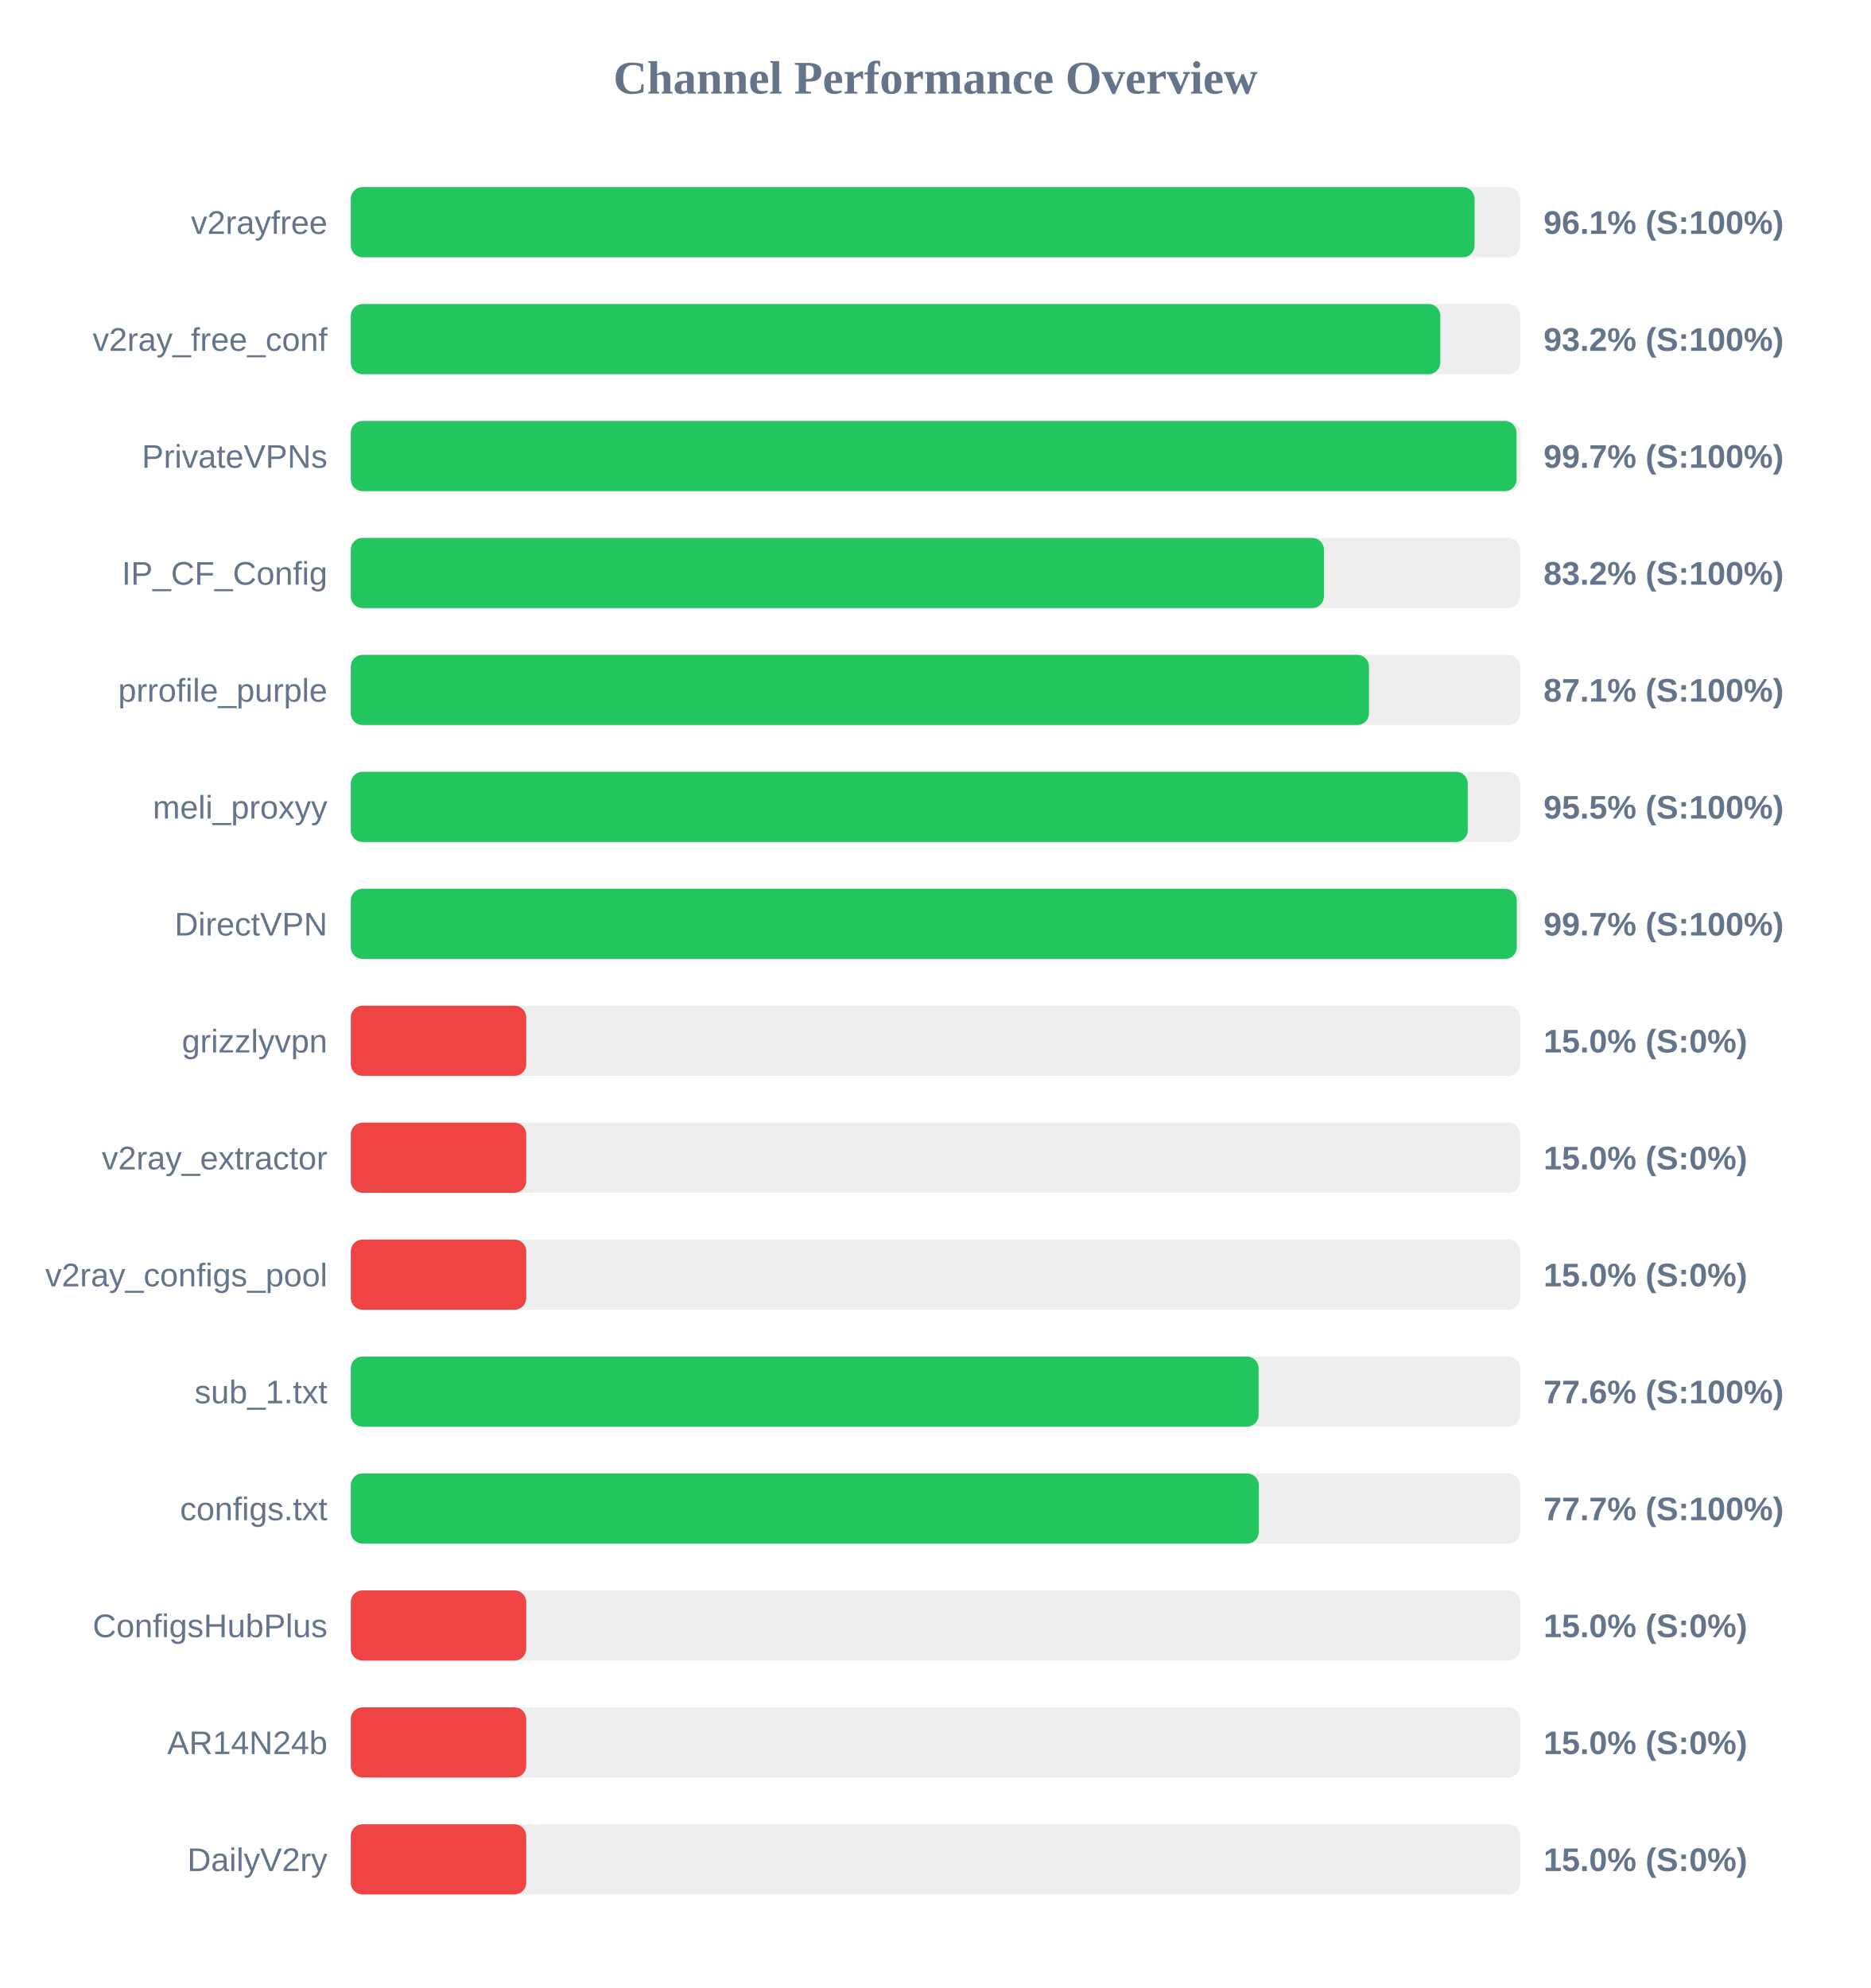
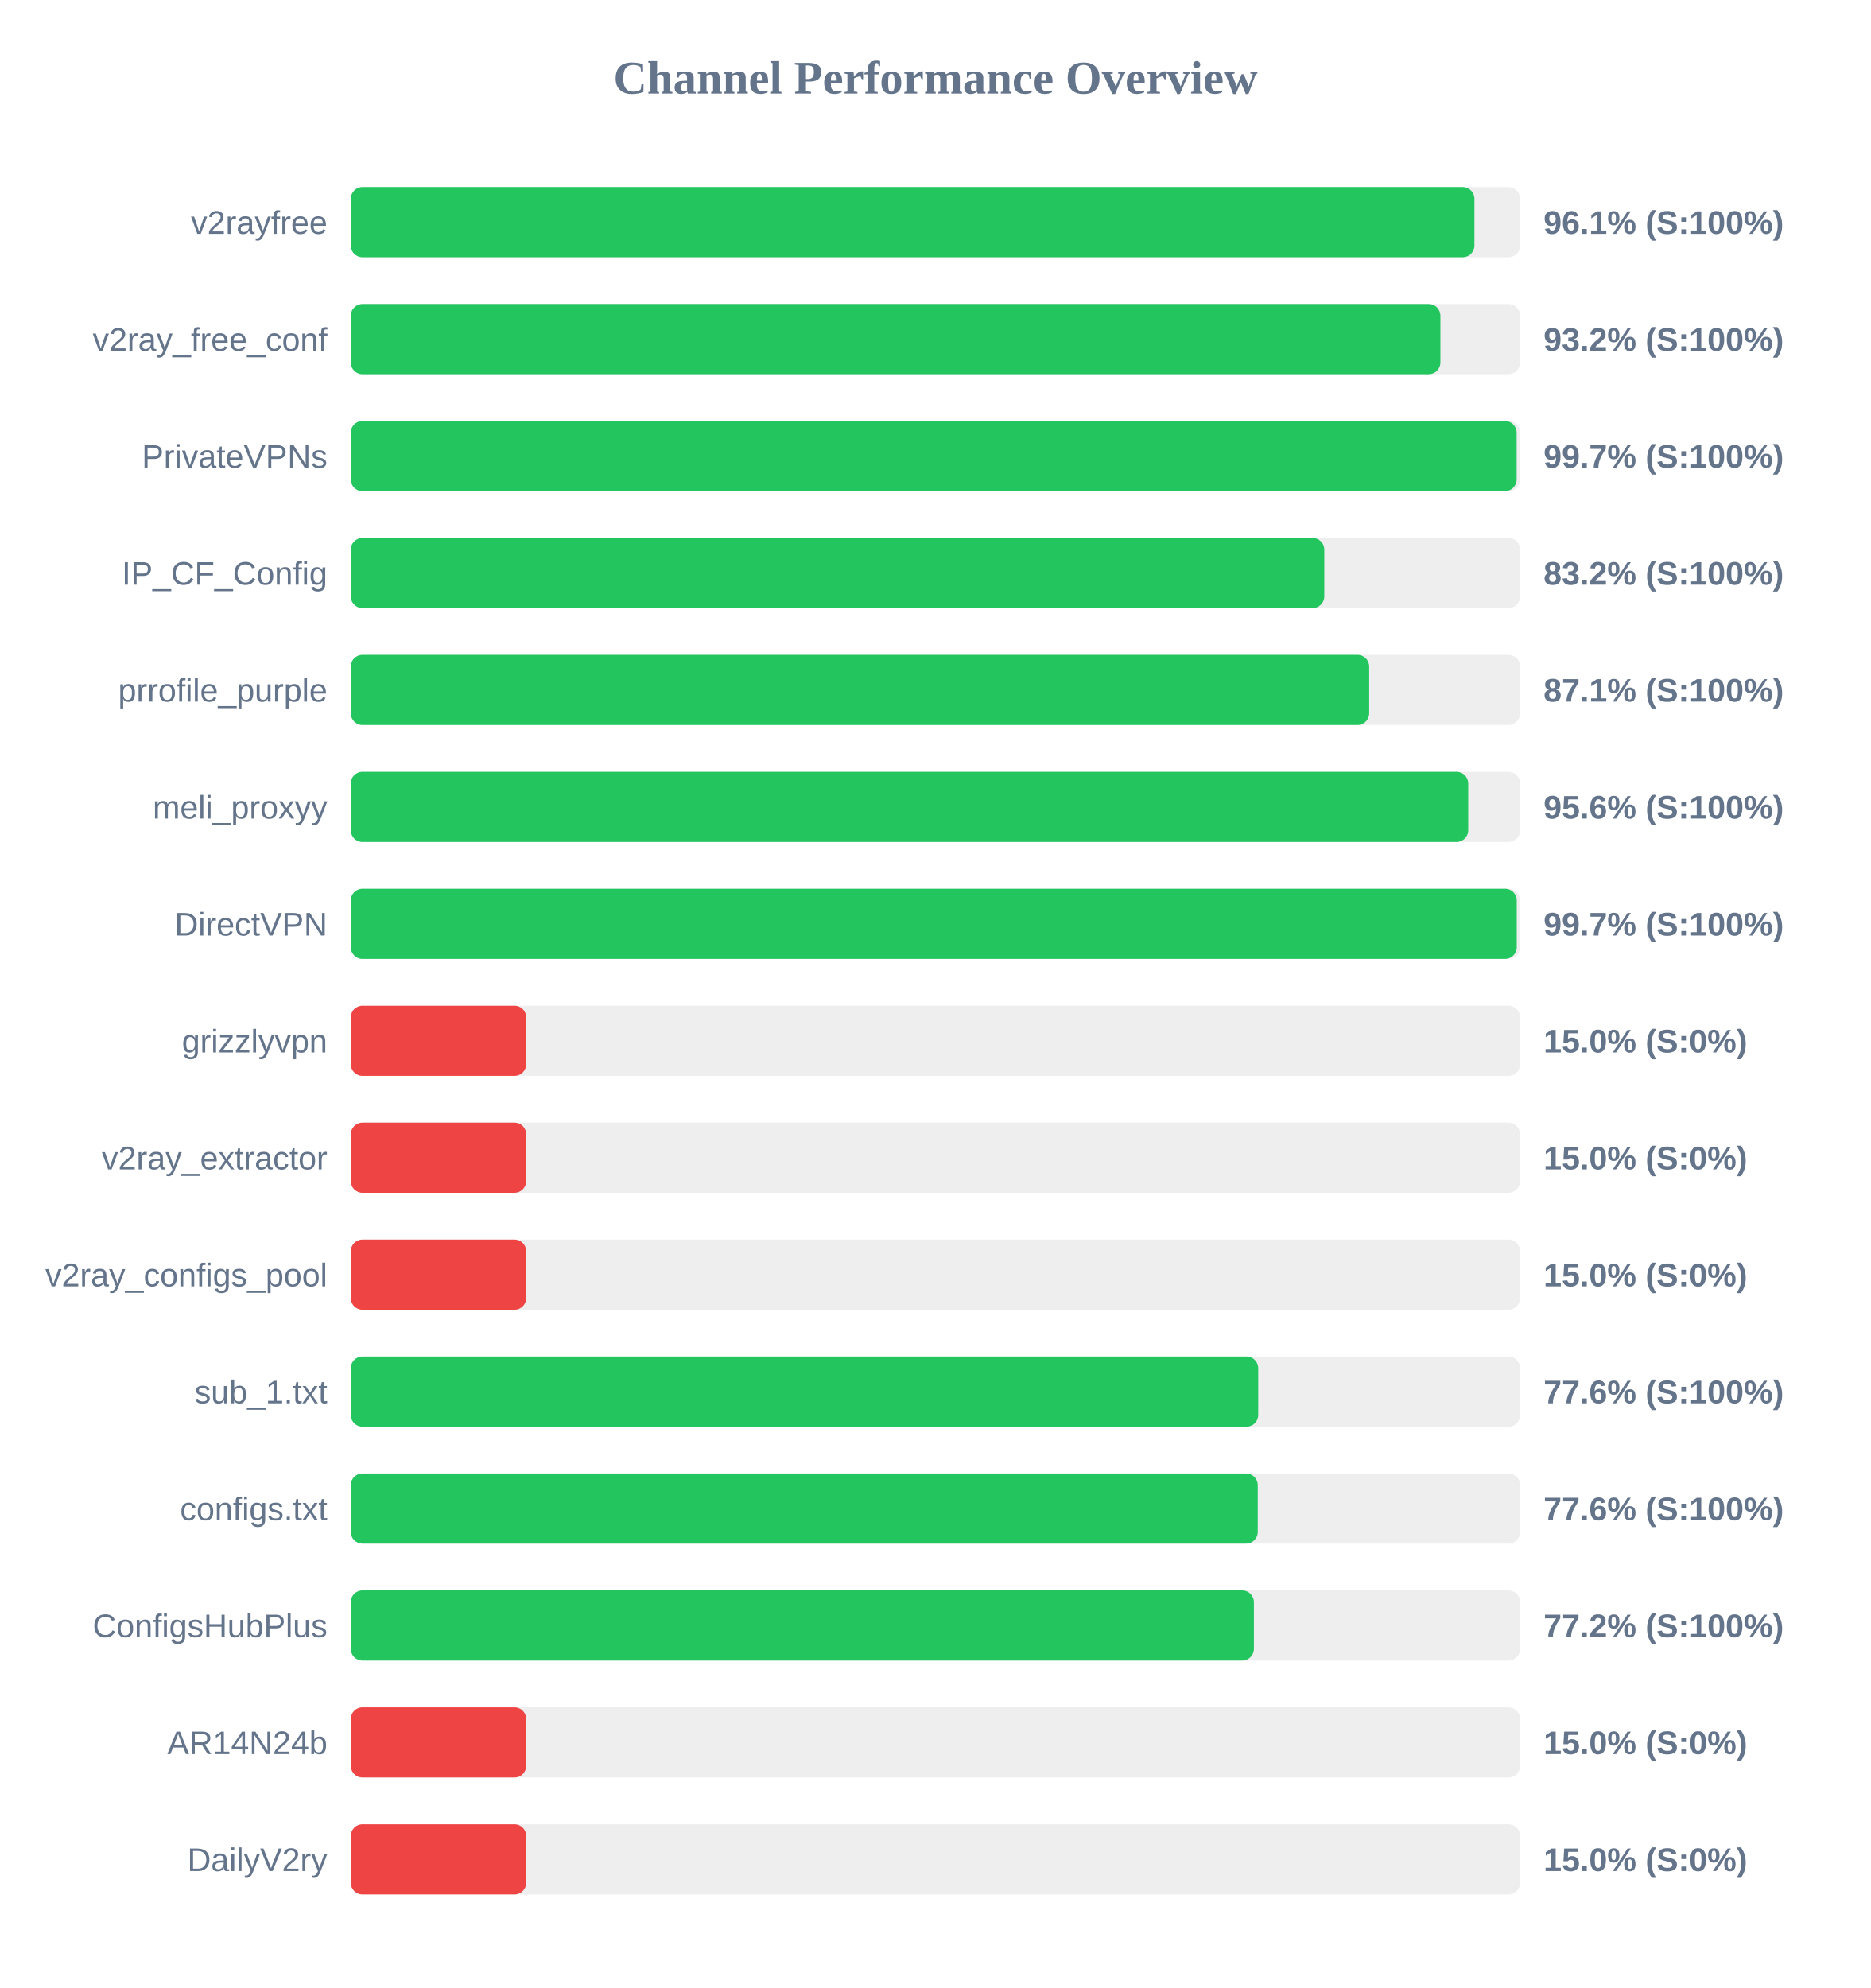
<svg xmlns="http://www.w3.org/2000/svg" width="800" height="850" version="1.1">
  <style>
        .row { font: 14px Arial; fill: #64748b; }
        .score { font: bold 14px Arial; fill: #64748b; }
    </style>
  <text x="400" y="40" text-anchor="middle" font-size="20px" font-weight="bold" fill="#64748b">Channel Performance Overview</text>
  <rect x="150" y="80" width="500" height="30" fill="#eee" rx="5" />
-   <rect x="150" y="80" width="480.5" height="30" fill="#22c55e" rx="5" />
+   <rect x="150" y="80" width="480.45" height="30" fill="#22c55e" rx="5" />
  <text x="140" y="100" text-anchor="end" class="row">v2rayfree</text>
  <text x="660" y="100" text-anchor="start" class="score">96.1% (S:100%)</text>
  <rect x="150" y="130" width="500" height="30" fill="#eee" rx="5" />
-   <rect x="150" y="130" width="465.85" height="30" fill="#22c55e" rx="5" />
+   <rect x="150" y="130" width="465.9" height="30" fill="#22c55e" rx="5" />
  <text x="140" y="150" text-anchor="end" class="row">v2ray_free_conf</text>
  <text x="660" y="150" text-anchor="start" class="score">93.2% (S:100%)</text>
  <rect x="150" y="180" width="500" height="30" fill="#eee" rx="5" />
-   <rect x="150" y="180" width="498.45" height="30" fill="#22c55e" rx="5" />
+   <rect x="150" y="180" width="498.5" height="30" fill="#22c55e" rx="5" />
  <text x="140" y="200" text-anchor="end" class="row">PrivateVPNs</text>
  <text x="660" y="200" text-anchor="start" class="score">99.7% (S:100%)</text>
  <rect x="150" y="230" width="500" height="30" fill="#eee" rx="5" />
-   <rect x="150" y="230" width="416.1" height="30" fill="#22c55e" rx="5" />
+   <rect x="150" y="230" width="416.25" height="30" fill="#22c55e" rx="5" />
  <text x="140" y="250" text-anchor="end" class="row">IP_CF_Config</text>
  <text x="660" y="250" text-anchor="start" class="score">83.2% (S:100%)</text>
  <rect x="150" y="280" width="500" height="30" fill="#eee" rx="5" />
-   <rect x="150" y="280" width="435.35" height="30" fill="#22c55e" rx="5" />
+   <rect x="150" y="280" width="435.45" height="30" fill="#22c55e" rx="5" />
  <text x="140" y="300" text-anchor="end" class="row">prrofile_purple</text>
  <text x="660" y="300" text-anchor="start" class="score">87.1% (S:100%)</text>
  <rect x="150" y="330" width="500" height="30" fill="#eee" rx="5" />
-   <rect x="150" y="330" width="477.6" height="30" fill="#22c55e" rx="5" />
+   <rect x="150" y="330" width="477.8" height="30" fill="#22c55e" rx="5" />
  <text x="140" y="350" text-anchor="end" class="row">meli_proxyy</text>
-   <text x="660" y="350" text-anchor="start" class="score">95.5% (S:100%)</text>
+   <text x="660" y="350" text-anchor="start" class="score">95.6% (S:100%)</text>
  <rect x="150" y="380" width="500" height="30" fill="#eee" rx="5" />
  <rect x="150" y="380" width="498.55" height="30" fill="#22c55e" rx="5" />
  <text x="140" y="400" text-anchor="end" class="row">DirectVPN</text>
  <text x="660" y="400" text-anchor="start" class="score">99.7% (S:100%)</text>
  <rect x="150" y="430" width="500" height="30" fill="#eee" rx="5" />
  <rect x="150" y="430" width="75.0" height="30" fill="#ef4444" rx="5" />
  <text x="140" y="450" text-anchor="end" class="row">grizzlyvpn</text>
  <text x="660" y="450" text-anchor="start" class="score">15.0% (S:0%)</text>
  <rect x="150" y="480" width="500" height="30" fill="#eee" rx="5" />
  <rect x="150" y="480" width="75.0" height="30" fill="#ef4444" rx="5" />
  <text x="140" y="500" text-anchor="end" class="row">v2ray_extractor</text>
  <text x="660" y="500" text-anchor="start" class="score">15.0% (S:0%)</text>
  <rect x="150" y="530" width="500" height="30" fill="#eee" rx="5" />
  <rect x="150" y="530" width="75.0" height="30" fill="#ef4444" rx="5" />
  <text x="140" y="550" text-anchor="end" class="row">v2ray_configs_pool</text>
  <text x="660" y="550" text-anchor="start" class="score">15.0% (S:0%)</text>
  <rect x="150" y="580" width="500" height="30" fill="#eee" rx="5" />
-   <rect x="150" y="580" width="388.15" height="30" fill="#22c55e" rx="5" />
+   <rect x="150" y="580" width="388.0" height="30" fill="#22c55e" rx="5" />
  <text x="140" y="600" text-anchor="end" class="row">sub_1.txt</text>
  <text x="660" y="600" text-anchor="start" class="score">77.6% (S:100%)</text>
  <rect x="150" y="630" width="500" height="30" fill="#eee" rx="5" />
-   <rect x="150" y="630" width="388.25" height="30" fill="#22c55e" rx="5" />
+   <rect x="150" y="630" width="387.8" height="30" fill="#22c55e" rx="5" />
  <text x="140" y="650" text-anchor="end" class="row">configs.txt</text>
-   <text x="660" y="650" text-anchor="start" class="score">77.7% (S:100%)</text>
+   <text x="660" y="650" text-anchor="start" class="score">77.6% (S:100%)</text>
  <rect x="150" y="680" width="500" height="30" fill="#eee" rx="5" />
-   <rect x="150" y="680" width="75.0" height="30" fill="#ef4444" rx="5" />
+   <rect x="150" y="680" width="386.15" height="30" fill="#22c55e" rx="5" />
  <text x="140" y="700" text-anchor="end" class="row">ConfigsHubPlus</text>
-   <text x="660" y="700" text-anchor="start" class="score">15.0% (S:0%)</text>
+   <text x="660" y="700" text-anchor="start" class="score">77.2% (S:100%)</text>
  <rect x="150" y="730" width="500" height="30" fill="#eee" rx="5" />
  <rect x="150" y="730" width="75.0" height="30" fill="#ef4444" rx="5" />
  <text x="140" y="750" text-anchor="end" class="row">AR14N24b</text>
  <text x="660" y="750" text-anchor="start" class="score">15.0% (S:0%)</text>
  <rect x="150" y="780" width="500" height="30" fill="#eee" rx="5" />
  <rect x="150" y="780" width="75.0" height="30" fill="#ef4444" rx="5" />
  <text x="140" y="800" text-anchor="end" class="row">DailyV2ry</text>
  <text x="660" y="800" text-anchor="start" class="score">15.0% (S:0%)</text>
</svg>
